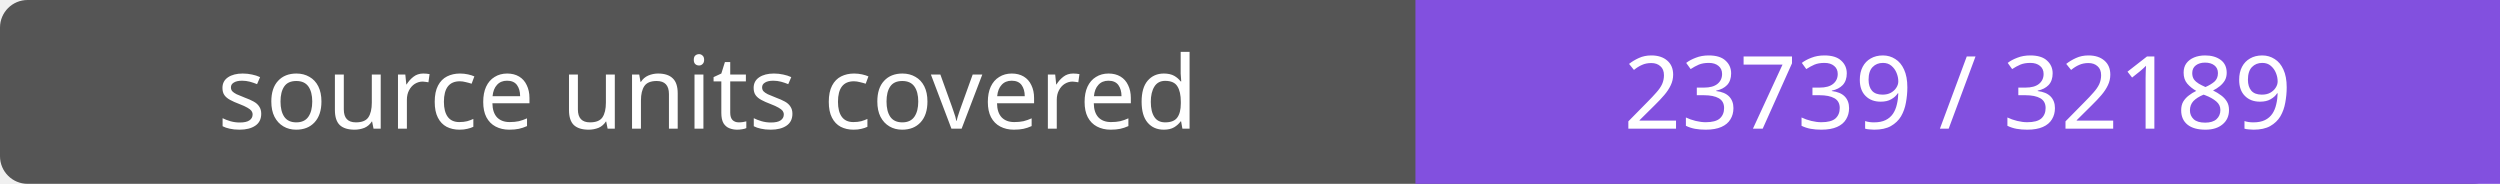
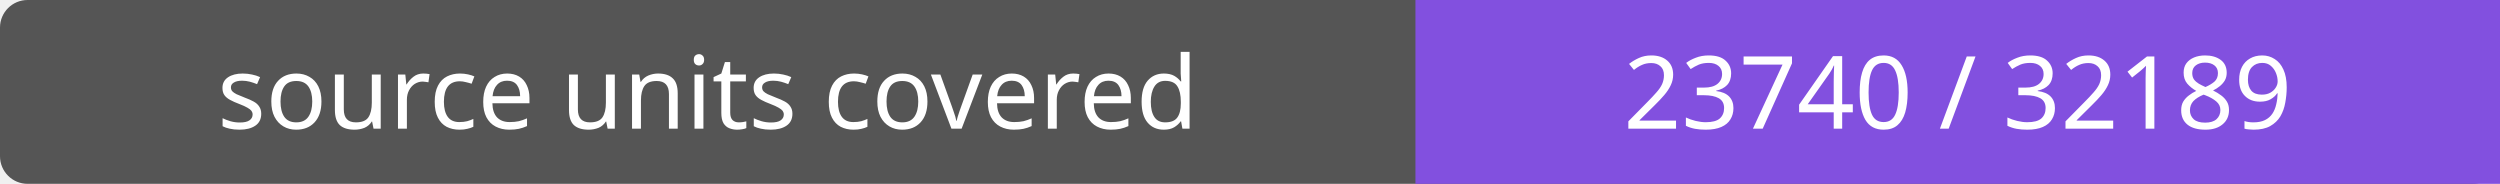
- <svg xmlns="http://www.w3.org/2000/svg" width="272" height="20" role="img" aria-label="source units covered: 23739 / 32189">
+ <svg xmlns="http://www.w3.org/2000/svg" width="272" height="20" role="img" aria-label="source units covered: 23740 / 32189">
  <rect width="272" height="20" rx="3" fill="#555" />
  <path fill="#8250df" d="M154 0h118v20H154z" />
  <g fill="#fff" text-anchor="middle" font-family="Verdana,sans-serif" font-size="11">
    <text x="77.0" y="14">source units covered</text>
-     <text x="213.0" y="14">23739 / 32189</text>
+     <text x="213.0" y="14">23740 / 32189</text>
  </g>
</svg>
